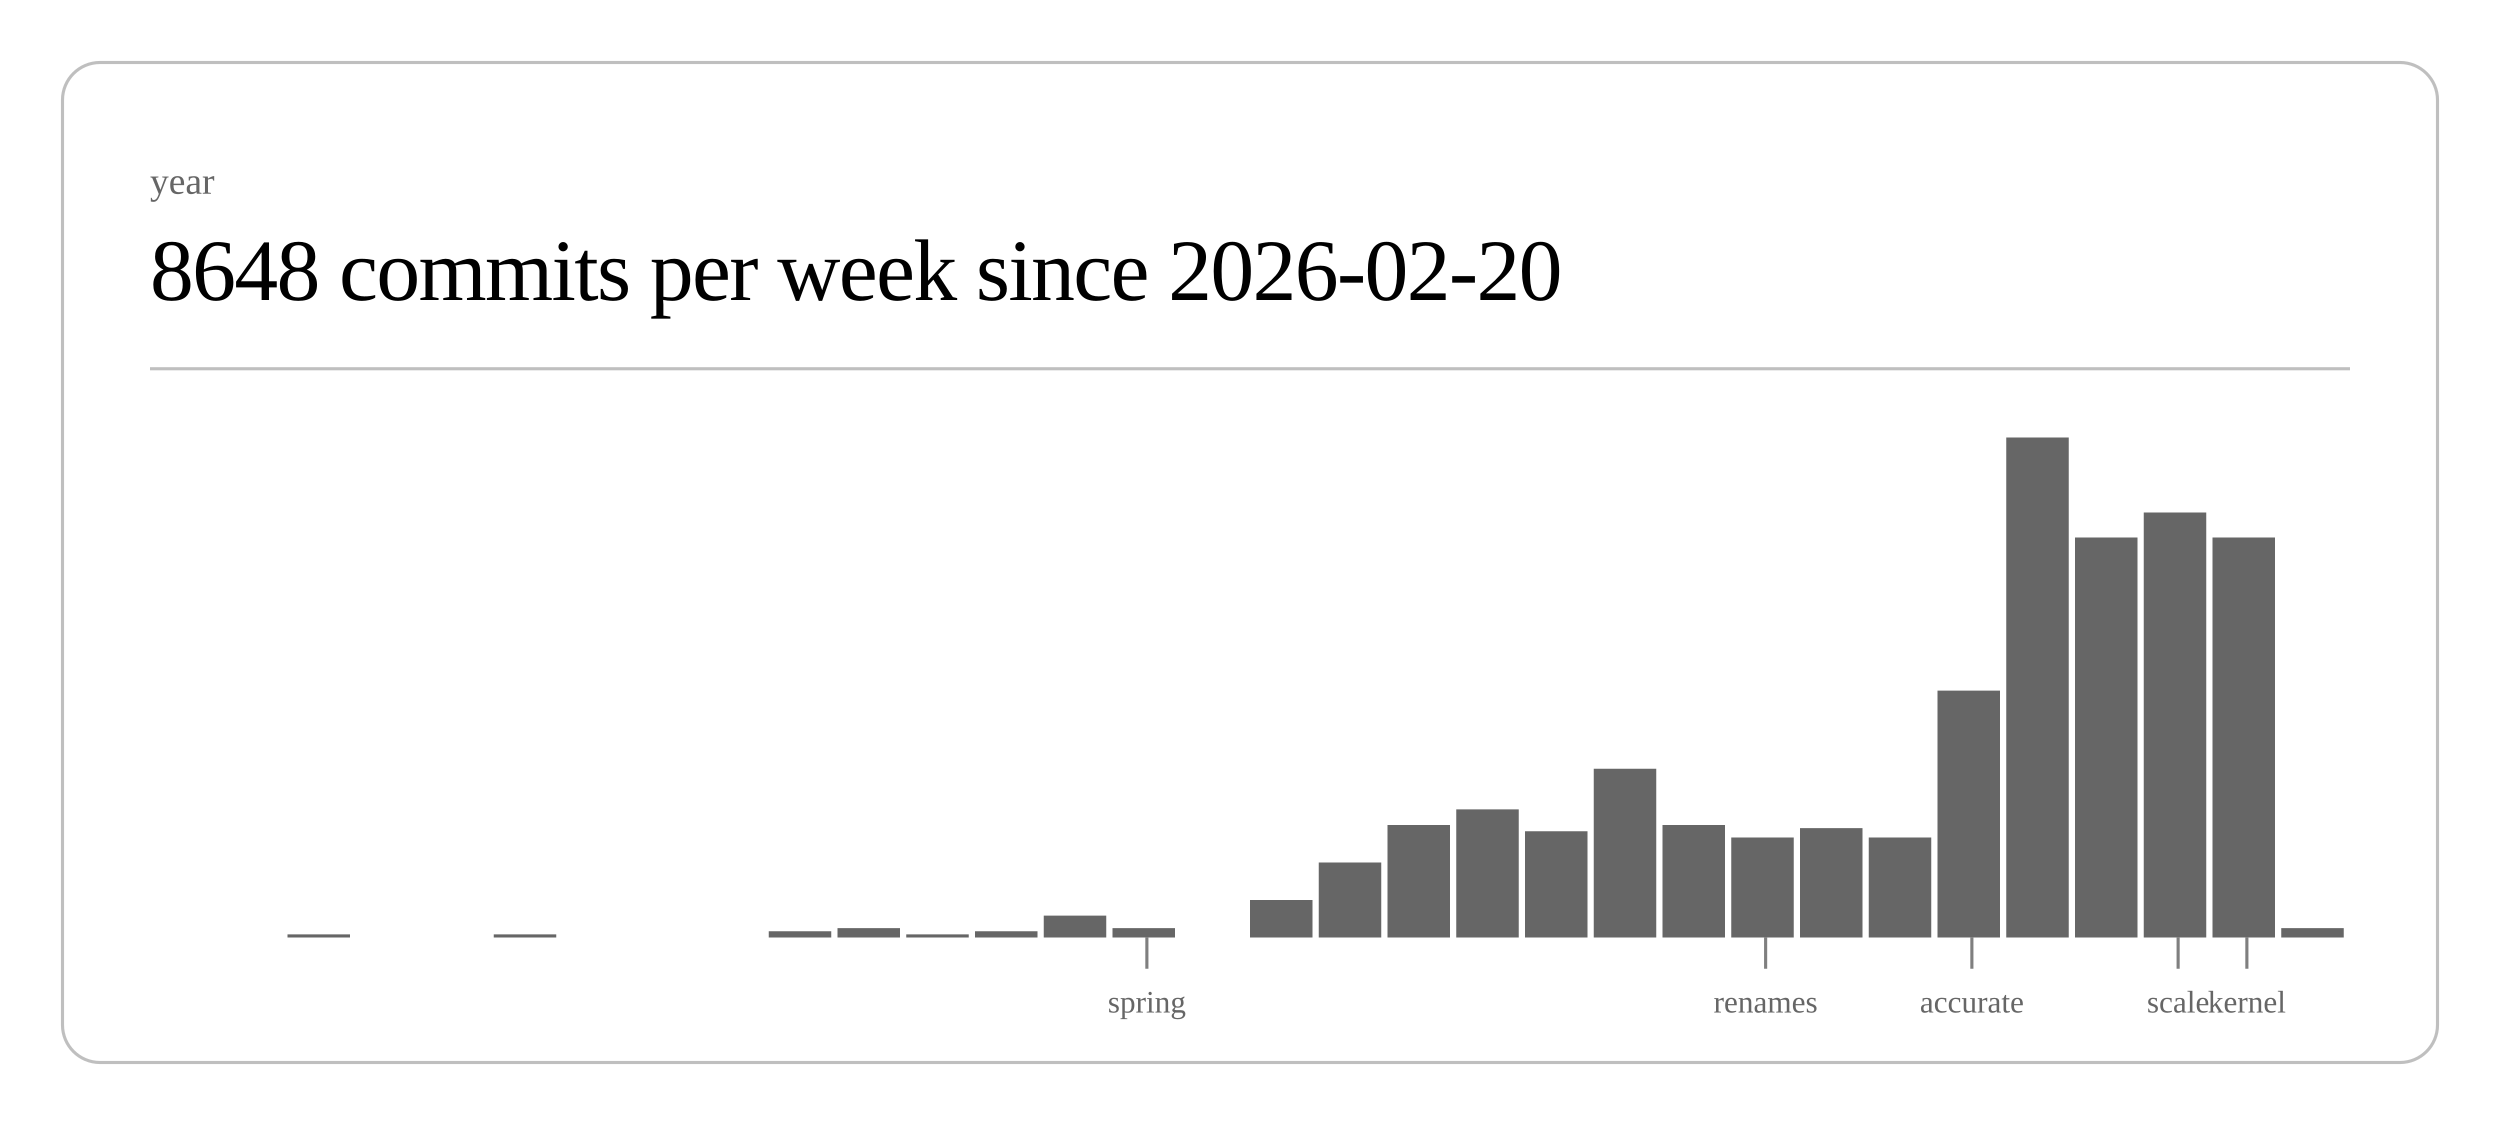
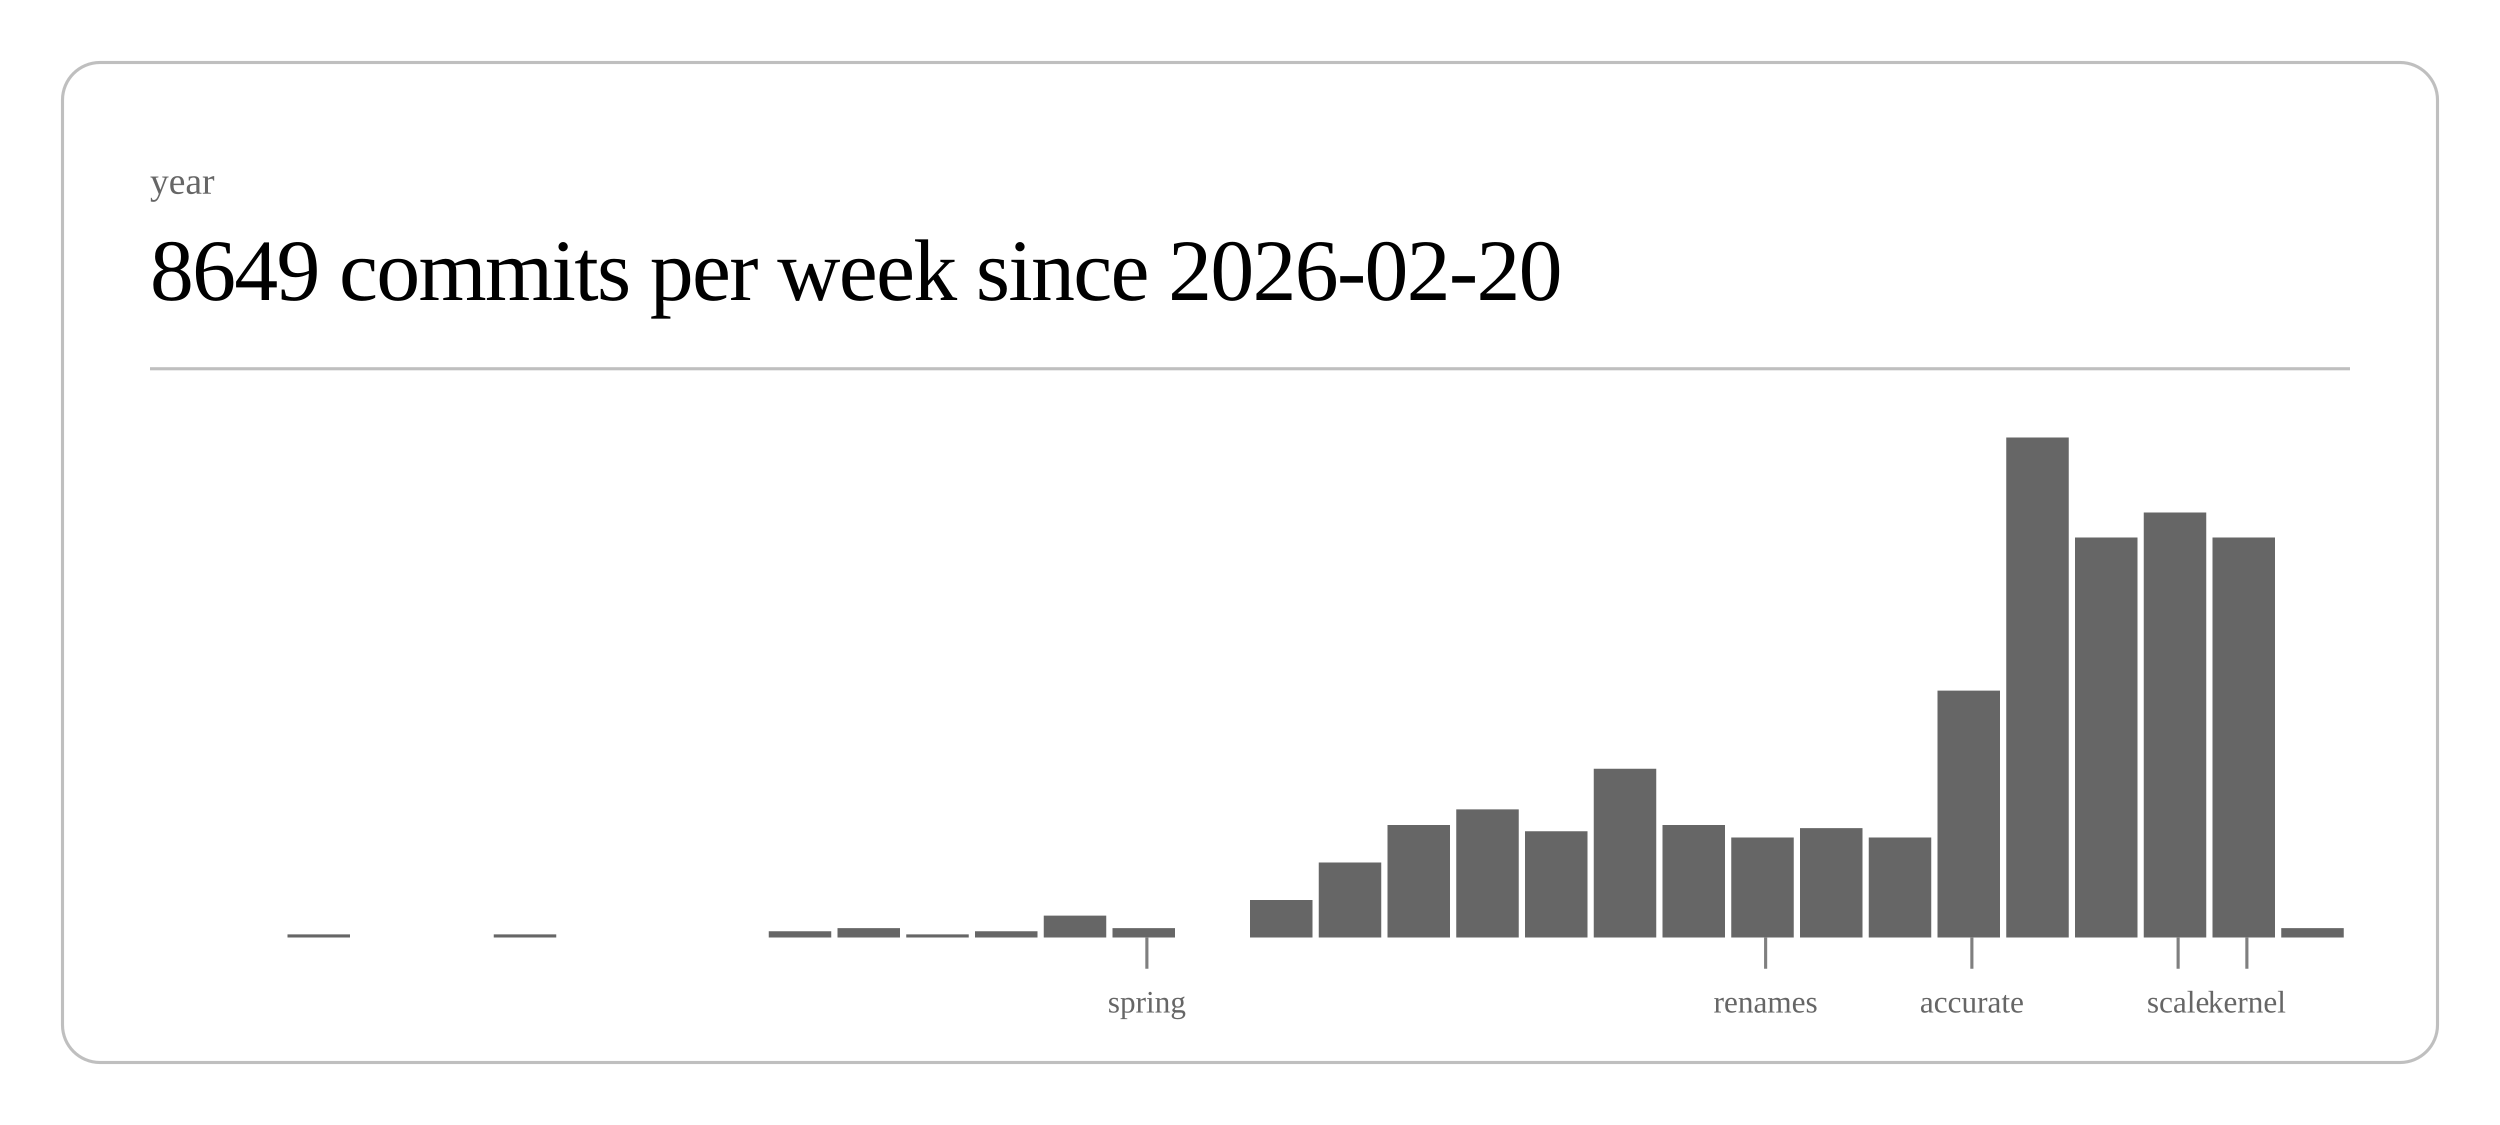
<svg xmlns="http://www.w3.org/2000/svg" class="post-header-svg" viewBox="0 0 800 360" width="800" height="360">
  <rect x="20" y="20" width="760" height="320" rx="12" ry="12" fill="none" stroke="currentColor" stroke-width="1" opacity="0.25" />
  <text fill="currentColor" x="48" y="62" font-size="12" opacity="0.6">year</text>
-   <text fill="currentColor" x="48" y="96" font-size="28" font-weight="300" letter-spacing="-0.5">8648 commits per week since 2026-02-20</text>
+   <text fill="currentColor" x="48" y="96" font-size="28" font-weight="300" letter-spacing="-0.5">8649 commits per week since 2026-02-20</text>
  <line stroke="currentColor" x1="48" y1="118" x2="752" y2="118" stroke-width="1" opacity="0.25" />
  <rect x="92.0" y="299" width="20.0" height="1" fill="currentColor" opacity="0.6" />
  <rect x="158.0" y="299" width="20.0" height="1" fill="currentColor" opacity="0.6" />
  <rect x="246.0" y="298" width="20.0" height="2" fill="currentColor" opacity="0.6" />
  <rect x="268.0" y="297" width="20.0" height="3" fill="currentColor" opacity="0.6" />
  <rect x="290.0" y="299" width="20.0" height="1" fill="currentColor" opacity="0.6" />
  <rect x="312.0" y="298" width="20.0" height="2" fill="currentColor" opacity="0.6" />
  <rect x="334.0" y="293" width="20.0" height="7" fill="currentColor" opacity="0.6" />
  <rect x="356.0" y="297" width="20.0" height="3" fill="currentColor" opacity="0.6" />
  <rect x="400.0" y="288" width="20.0" height="12" fill="currentColor" opacity="0.6" />
  <rect x="422.0" y="276" width="20.0" height="24" fill="currentColor" opacity="0.6" />
  <rect x="444.0" y="264" width="20.0" height="36" fill="currentColor" opacity="0.6" />
  <rect x="466.0" y="259" width="20.0" height="41" fill="currentColor" opacity="0.6" />
  <rect x="488.0" y="266" width="20.0" height="34" fill="currentColor" opacity="0.6" />
  <rect x="510.0" y="246" width="20.0" height="54" fill="currentColor" opacity="0.6" />
  <rect x="532.0" y="264" width="20.0" height="36" fill="currentColor" opacity="0.6" />
  <rect x="554.0" y="268" width="20.0" height="32" fill="currentColor" opacity="0.6" />
  <rect x="576.0" y="265" width="20.0" height="35" fill="currentColor" opacity="0.6" />
  <rect x="598.0" y="268" width="20.0" height="32" fill="currentColor" opacity="0.6" />
  <rect x="620.0" y="221" width="20.0" height="79" fill="currentColor" opacity="0.6" />
  <rect x="642.0" y="140" width="20.0" height="160" fill="currentColor" opacity="0.6" />
  <rect x="664.0" y="172" width="20.0" height="128" fill="currentColor" opacity="0.6" />
  <rect x="686.0" y="164" width="20.0" height="136" fill="currentColor" opacity="0.6" />
  <rect x="708.0" y="172" width="20.0" height="128" fill="currentColor" opacity="0.6" />
  <rect x="730.0" y="297" width="20.0" height="3" fill="currentColor" opacity="0.6" />
  <line stroke="currentColor" x1="367.0" y1="300" x2="367.0" y2="310" stroke-width="1" opacity="0.5" />
  <text fill="currentColor" x="367.0" y="324" font-size="10" opacity="0.6" text-anchor="middle">spring</text>
  <line stroke="currentColor" x1="565.0" y1="300" x2="565.0" y2="310" stroke-width="1" opacity="0.5" />
  <text fill="currentColor" x="565.0" y="324" font-size="10" opacity="0.6" text-anchor="middle">renames</text>
  <line stroke="currentColor" x1="631.0" y1="300" x2="631.0" y2="310" stroke-width="1" opacity="0.5" />
  <text fill="currentColor" x="631.0" y="324" font-size="10" opacity="0.6" text-anchor="middle">accurate</text>
  <line stroke="currentColor" x1="697.0" y1="300" x2="697.0" y2="310" stroke-width="1" opacity="0.5" />
  <text fill="currentColor" x="697.0" y="324" font-size="10" opacity="0.6" text-anchor="middle">scale</text>
  <line stroke="currentColor" x1="719.0" y1="300" x2="719.0" y2="310" stroke-width="1" opacity="0.5" />
  <text fill="currentColor" x="719.0" y="324" font-size="10" opacity="0.6" text-anchor="middle">kernel</text>
</svg>
